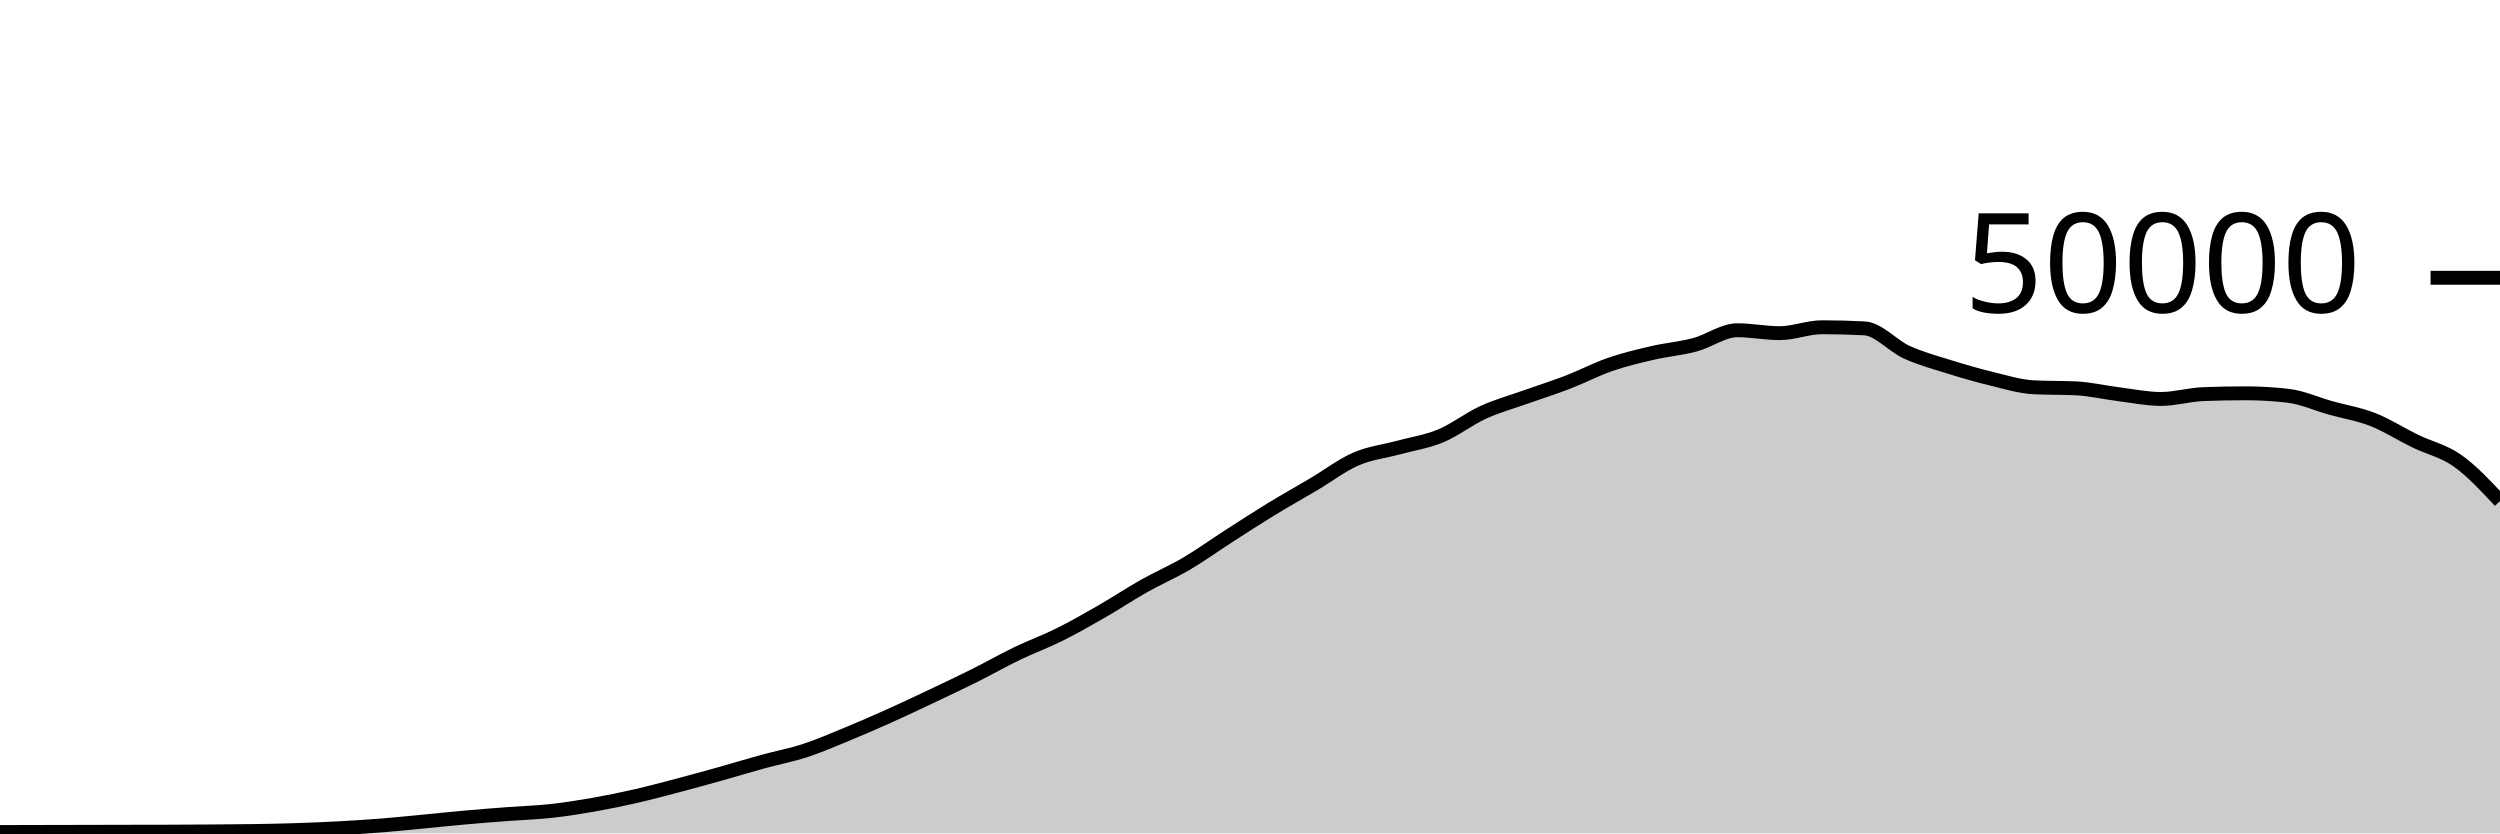
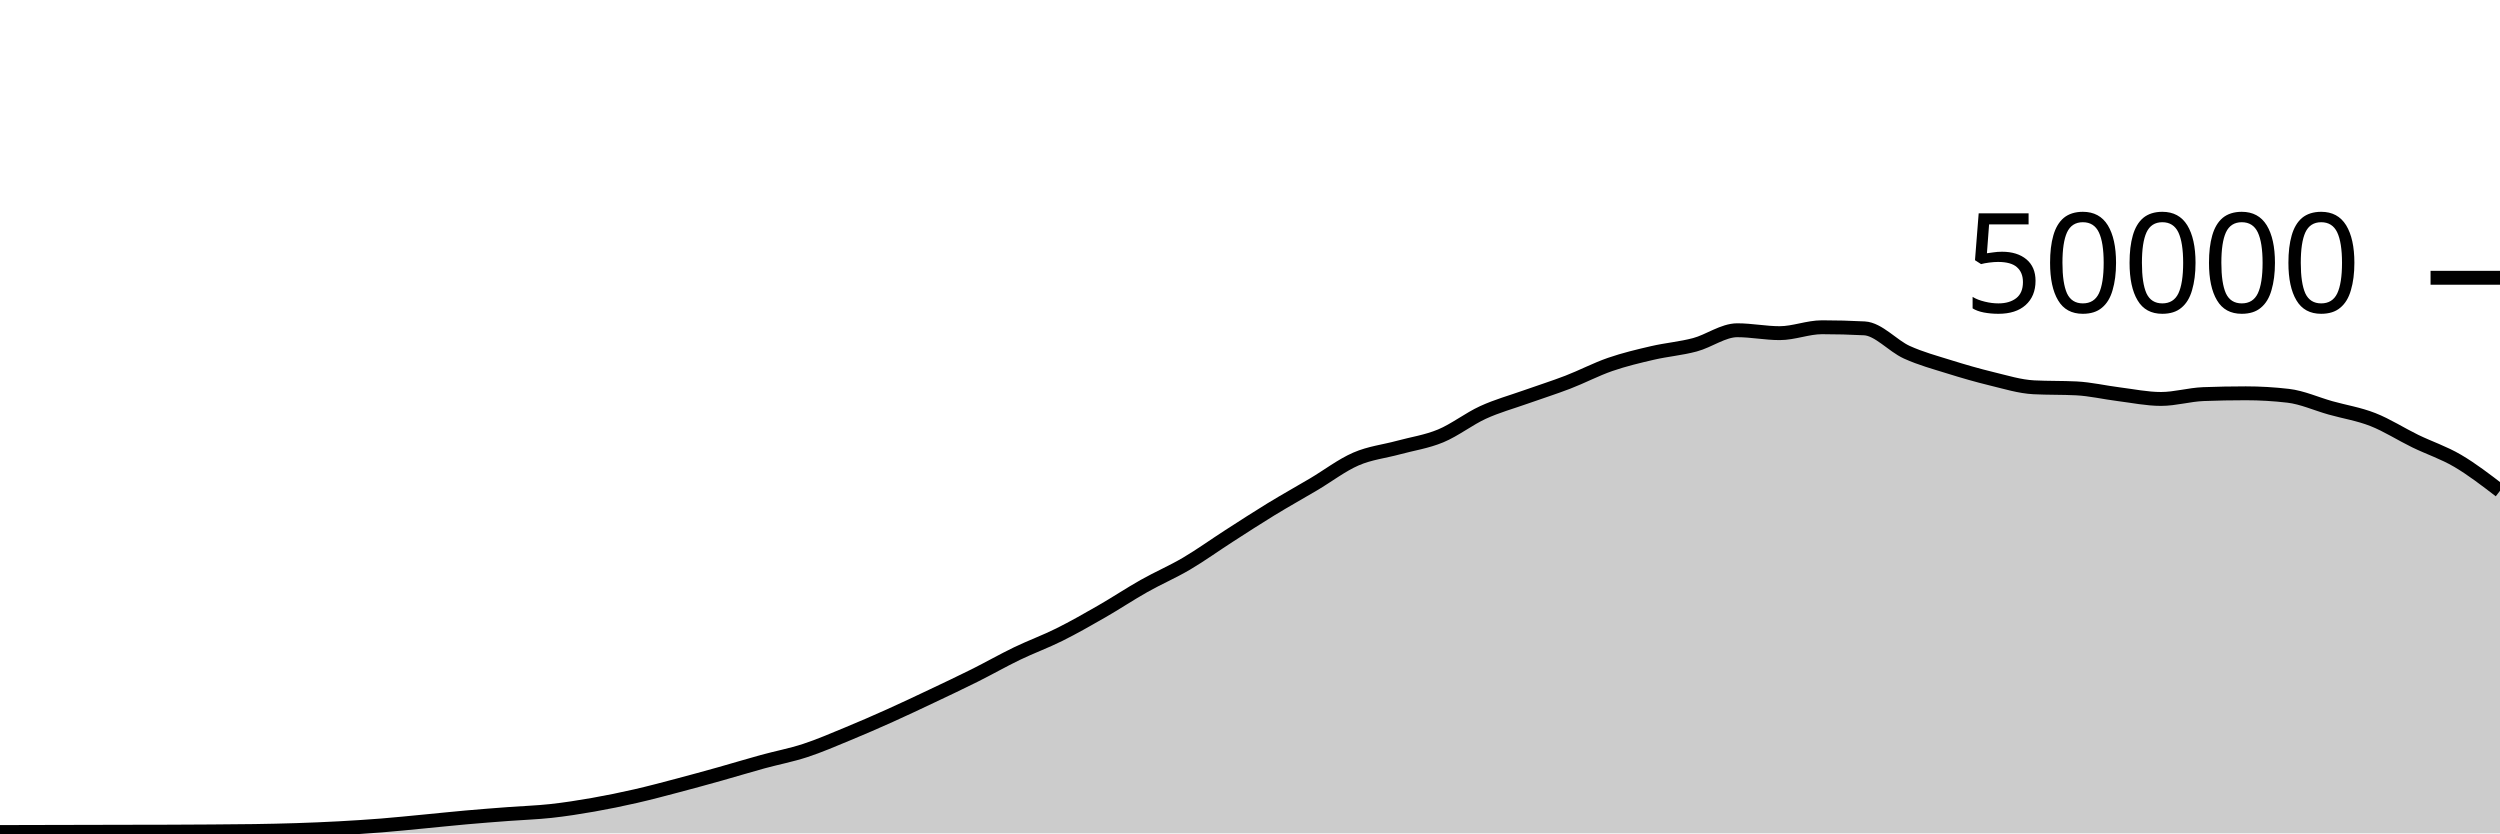
<svg xmlns="http://www.w3.org/2000/svg" viewBox="0 0 180 60">
  <g transform="translate(0,20)">
-     <path class="area" fill="rgba(0, 0, 0, 0.2)" d="M0,39.906C1.017,39.903,2.034,39.901,3.051,39.898C4.068,39.896,5.085,39.894,6.102,39.891C7.119,39.889,8.136,39.886,9.153,39.884C10.169,39.882,11.186,39.881,12.203,39.878C13.22,39.874,14.237,39.87,15.254,39.862C16.271,39.855,17.288,39.85,18.305,39.834C19.322,39.817,20.339,39.797,21.356,39.764C22.373,39.731,23.39,39.689,24.407,39.634C25.424,39.579,26.441,39.514,27.458,39.434C28.475,39.353,29.492,39.247,30.508,39.15C31.525,39.054,32.542,38.944,33.559,38.854C34.576,38.763,35.593,38.686,36.61,38.609C37.627,38.532,38.644,38.502,39.661,38.391C40.678,38.28,41.695,38.12,42.712,37.942C43.729,37.763,44.746,37.555,45.763,37.322C46.78,37.09,47.797,36.817,48.814,36.549C49.831,36.281,50.847,36.001,51.864,35.716C52.881,35.431,53.898,35.119,54.915,34.84C55.932,34.561,56.949,34.372,57.966,34.04C58.983,33.708,60,33.264,61.017,32.846C62.034,32.427,63.051,31.984,64.068,31.527C65.085,31.071,66.102,30.587,67.119,30.106C68.136,29.624,69.153,29.146,70.169,28.638C71.186,28.131,72.203,27.55,73.22,27.059C74.237,26.569,75.254,26.201,76.271,25.695C77.288,25.189,78.305,24.609,79.322,24.025C80.339,23.441,81.356,22.763,82.373,22.19C83.39,21.616,84.407,21.184,85.424,20.586C86.441,19.987,87.458,19.253,88.475,18.599C89.492,17.945,90.508,17.283,91.525,16.662C92.542,16.042,93.559,15.477,94.576,14.875C95.593,14.273,96.61,13.49,97.627,13.049C98.644,12.607,99.661,12.505,100.678,12.227C101.695,11.95,102.712,11.806,103.729,11.384C104.746,10.962,105.763,10.159,106.78,9.694C107.797,9.228,108.814,8.952,109.831,8.59C110.847,8.227,111.864,7.91,112.881,7.518C113.898,7.127,114.915,6.59,115.932,6.239C116.949,5.888,117.966,5.647,118.983,5.411C120,5.175,121.017,5.096,122.034,4.824C123.051,4.552,124.068,3.778,125.085,3.778C126.102,3.778,127.119,3.987,128.136,3.987C129.153,3.987,130.169,3.562,131.186,3.562C132.203,3.562,133.22,3.588,134.237,3.642C135.254,3.695,136.271,4.898,137.288,5.36C138.305,5.822,139.322,6.093,140.339,6.411C141.356,6.729,142.373,7.024,143.39,7.27C144.407,7.515,145.424,7.835,146.441,7.886C147.458,7.938,148.475,7.912,149.492,7.963C150.508,8.014,151.525,8.256,152.542,8.383C153.559,8.51,154.576,8.724,155.593,8.724C156.61,8.724,157.627,8.414,158.644,8.376C159.661,8.338,160.678,8.318,161.695,8.318C162.712,8.318,163.729,8.378,164.746,8.496C165.763,8.614,166.78,9.082,167.797,9.367C168.814,9.653,169.831,9.81,170.847,10.209C171.864,10.608,172.881,11.265,173.898,11.76C174.915,12.255,175.932,12.458,176.949,13.178C177.966,13.899,178.983,14.99,180,16.082L180,40C178.983,40,177.966,40,176.949,40C175.932,40,174.915,40,173.898,40C172.881,40,171.864,40,170.847,40C169.831,40,168.814,40,167.797,40C166.78,40,165.763,40,164.746,40C163.729,40,162.712,40,161.695,40C160.678,40,159.661,40,158.644,40C157.627,40,156.61,40,155.593,40C154.576,40,153.559,40,152.542,40C151.525,40,150.508,40,149.492,40C148.475,40,147.458,40,146.441,40C145.424,40,144.407,40,143.39,40C142.373,40,141.356,40,140.339,40C139.322,40,138.305,40,137.288,40C136.271,40,135.254,40,134.237,40C133.22,40,132.203,40,131.186,40C130.169,40,129.153,40,128.136,40C127.119,40,126.102,40,125.085,40C124.068,40,123.051,40,122.034,40C121.017,40,120,40,118.983,40C117.966,40,116.949,40,115.932,40C114.915,40,113.898,40,112.881,40C111.864,40,110.847,40,109.831,40C108.814,40,107.797,40,106.78,40C105.763,40,104.746,40,103.729,40C102.712,40,101.695,40,100.678,40C99.661,40,98.644,40,97.627,40C96.61,40,95.593,40,94.576,40C93.559,40,92.542,40,91.525,40C90.508,40,89.492,40,88.475,40C87.458,40,86.441,40,85.424,40C84.407,40,83.39,40,82.373,40C81.356,40,80.339,40,79.322,40C78.305,40,77.288,40,76.271,40C75.254,40,74.237,40,73.22,40C72.203,40,71.186,40,70.169,40C69.153,40,68.136,40,67.119,40C66.102,40,65.085,40,64.068,40C63.051,40,62.034,40,61.017,40C60,40,58.983,40,57.966,40C56.949,40,55.932,40,54.915,40C53.898,40,52.881,40,51.864,40C50.847,40,49.831,40,48.814,40C47.797,40,46.78,40,45.763,40C44.746,40,43.729,40,42.712,40C41.695,40,40.678,40,39.661,40C38.644,40,37.627,40,36.61,40C35.593,40,34.576,40,33.559,40C32.542,40,31.525,40,30.508,40C29.492,40,28.475,40,27.458,40C26.441,40,25.424,40,24.407,40C23.39,40,22.373,40,21.356,40C20.339,40,19.322,40,18.305,40C17.288,40,16.271,40,15.254,40C14.237,40,13.22,40,12.203,40C11.186,40,10.169,40,9.153,40C8.136,40,7.119,40,6.102,40C5.085,40,4.068,40,3.051,40C2.034,40,1.017,40,0,40Z" />
-     <path class="line" stroke="black" fill="none" d="M0,39.906C1.017,39.903,2.034,39.901,3.051,39.898C4.068,39.896,5.085,39.894,6.102,39.891C7.119,39.889,8.136,39.886,9.153,39.884C10.169,39.882,11.186,39.881,12.203,39.878C13.22,39.874,14.237,39.87,15.254,39.862C16.271,39.855,17.288,39.85,18.305,39.834C19.322,39.817,20.339,39.797,21.356,39.764C22.373,39.731,23.39,39.689,24.407,39.634C25.424,39.579,26.441,39.514,27.458,39.434C28.475,39.353,29.492,39.247,30.508,39.15C31.525,39.054,32.542,38.944,33.559,38.854C34.576,38.763,35.593,38.686,36.61,38.609C37.627,38.532,38.644,38.502,39.661,38.391C40.678,38.28,41.695,38.12,42.712,37.942C43.729,37.763,44.746,37.555,45.763,37.322C46.78,37.09,47.797,36.817,48.814,36.549C49.831,36.281,50.847,36.001,51.864,35.716C52.881,35.431,53.898,35.119,54.915,34.84C55.932,34.561,56.949,34.372,57.966,34.04C58.983,33.708,60,33.264,61.017,32.846C62.034,32.427,63.051,31.984,64.068,31.527C65.085,31.071,66.102,30.587,67.119,30.106C68.136,29.624,69.153,29.146,70.169,28.638C71.186,28.131,72.203,27.55,73.22,27.059C74.237,26.569,75.254,26.201,76.271,25.695C77.288,25.189,78.305,24.609,79.322,24.025C80.339,23.441,81.356,22.763,82.373,22.19C83.39,21.616,84.407,21.184,85.424,20.586C86.441,19.987,87.458,19.253,88.475,18.599C89.492,17.945,90.508,17.283,91.525,16.662C92.542,16.042,93.559,15.477,94.576,14.875C95.593,14.273,96.61,13.49,97.627,13.049C98.644,12.607,99.661,12.505,100.678,12.227C101.695,11.95,102.712,11.806,103.729,11.384C104.746,10.962,105.763,10.159,106.78,9.694C107.797,9.228,108.814,8.952,109.831,8.59C110.847,8.227,111.864,7.91,112.881,7.518C113.898,7.127,114.915,6.59,115.932,6.239C116.949,5.888,117.966,5.647,118.983,5.411C120,5.175,121.017,5.096,122.034,4.824C123.051,4.552,124.068,3.778,125.085,3.778C126.102,3.778,127.119,3.987,128.136,3.987C129.153,3.987,130.169,3.562,131.186,3.562C132.203,3.562,133.22,3.588,134.237,3.642C135.254,3.695,136.271,4.898,137.288,5.36C138.305,5.822,139.322,6.093,140.339,6.411C141.356,6.729,142.373,7.024,143.39,7.27C144.407,7.515,145.424,7.835,146.441,7.886C147.458,7.938,148.475,7.912,149.492,7.963C150.508,8.014,151.525,8.256,152.542,8.383C153.559,8.51,154.576,8.724,155.593,8.724C156.61,8.724,157.627,8.414,158.644,8.376C159.661,8.338,160.678,8.318,161.695,8.318C162.712,8.318,163.729,8.378,164.746,8.496C165.763,8.614,166.78,9.082,167.797,9.367C168.814,9.653,169.831,9.81,170.847,10.209C171.864,10.608,172.881,11.265,173.898,11.76C174.915,12.255,175.932,12.458,176.949,13.178C177.966,13.899,178.983,14.99,180,16.082" />
+     <path class="area" fill="rgba(0, 0, 0, 0.2)" d="M0,39.906C1.017,39.903,2.034,39.901,3.051,39.898C4.068,39.896,5.085,39.894,6.102,39.891C7.119,39.889,8.136,39.886,9.153,39.884C10.169,39.882,11.186,39.881,12.203,39.878C13.22,39.874,14.237,39.87,15.254,39.862C16.271,39.855,17.288,39.85,18.305,39.834C19.322,39.817,20.339,39.797,21.356,39.764C22.373,39.731,23.39,39.689,24.407,39.634C25.424,39.579,26.441,39.514,27.458,39.434C28.475,39.353,29.492,39.247,30.508,39.15C31.525,39.054,32.542,38.944,33.559,38.854C34.576,38.763,35.593,38.686,36.61,38.609C37.627,38.532,38.644,38.502,39.661,38.391C40.678,38.28,41.695,38.12,42.712,37.942C43.729,37.763,44.746,37.555,45.763,37.322C46.78,37.09,47.797,36.817,48.814,36.549C49.831,36.281,50.847,36.001,51.864,35.716C52.881,35.431,53.898,35.119,54.915,34.84C55.932,34.561,56.949,34.372,57.966,34.04C58.983,33.708,60,33.264,61.017,32.846C62.034,32.427,63.051,31.984,64.068,31.527C65.085,31.071,66.102,30.587,67.119,30.106C68.136,29.624,69.153,29.146,70.169,28.638C71.186,28.131,72.203,27.55,73.22,27.059C74.237,26.569,75.254,26.201,76.271,25.695C77.288,25.189,78.305,24.609,79.322,24.025C80.339,23.441,81.356,22.763,82.373,22.19C83.39,21.616,84.407,21.184,85.424,20.586C86.441,19.987,87.458,19.253,88.475,18.599C89.492,17.945,90.508,17.283,91.525,16.662C92.542,16.042,93.559,15.477,94.576,14.875C95.593,14.273,96.61,13.49,97.627,13.049C98.644,12.607,99.661,12.505,100.678,12.227C101.695,11.95,102.712,11.806,103.729,11.384C104.746,10.962,105.763,10.159,106.78,9.694C107.797,9.228,108.814,8.952,109.831,8.59C110.847,8.227,111.864,7.91,112.881,7.518C113.898,7.127,114.915,6.59,115.932,6.239C116.949,5.888,117.966,5.647,118.983,5.411C120,5.175,121.017,5.096,122.034,4.824C123.051,4.552,124.068,3.778,125.085,3.778C126.102,3.778,127.119,3.987,128.136,3.987C129.153,3.987,130.169,3.562,131.186,3.562C132.203,3.562,133.22,3.588,134.237,3.642C135.254,3.695,136.271,4.898,137.288,5.36C138.305,5.822,139.322,6.093,140.339,6.411C141.356,6.729,142.373,7.024,143.39,7.27C144.407,7.515,145.424,7.835,146.441,7.886C147.458,7.938,148.475,7.912,149.492,7.963C150.508,8.014,151.525,8.256,152.542,8.383C153.559,8.51,154.576,8.724,155.593,8.724C156.61,8.724,157.627,8.414,158.644,8.376C159.661,8.338,160.678,8.318,161.695,8.318C162.712,8.318,163.729,8.378,164.746,8.496C165.763,8.614,166.78,9.082,167.797,9.367C168.814,9.653,169.831,9.81,170.847,10.209C171.864,10.608,172.881,11.265,173.898,11.76C174.915,12.255,175.932,12.582,176.949,13.178C177.966,13.775,178.983,14.556,180,15.337L180,40C178.983,40,177.966,40,176.949,40C175.932,40,174.915,40,173.898,40C172.881,40,171.864,40,170.847,40C169.831,40,168.814,40,167.797,40C166.78,40,165.763,40,164.746,40C163.729,40,162.712,40,161.695,40C160.678,40,159.661,40,158.644,40C157.627,40,156.61,40,155.593,40C154.576,40,153.559,40,152.542,40C151.525,40,150.508,40,149.492,40C148.475,40,147.458,40,146.441,40C145.424,40,144.407,40,143.39,40C142.373,40,141.356,40,140.339,40C139.322,40,138.305,40,137.288,40C136.271,40,135.254,40,134.237,40C133.22,40,132.203,40,131.186,40C130.169,40,129.153,40,128.136,40C127.119,40,126.102,40,125.085,40C124.068,40,123.051,40,122.034,40C121.017,40,120,40,118.983,40C117.966,40,116.949,40,115.932,40C114.915,40,113.898,40,112.881,40C111.864,40,110.847,40,109.831,40C108.814,40,107.797,40,106.78,40C105.763,40,104.746,40,103.729,40C102.712,40,101.695,40,100.678,40C99.661,40,98.644,40,97.627,40C96.61,40,95.593,40,94.576,40C93.559,40,92.542,40,91.525,40C90.508,40,89.492,40,88.475,40C87.458,40,86.441,40,85.424,40C84.407,40,83.39,40,82.373,40C81.356,40,80.339,40,79.322,40C78.305,40,77.288,40,76.271,40C75.254,40,74.237,40,73.22,40C72.203,40,71.186,40,70.169,40C69.153,40,68.136,40,67.119,40C66.102,40,65.085,40,64.068,40C63.051,40,62.034,40,61.017,40C60,40,58.983,40,57.966,40C56.949,40,55.932,40,54.915,40C53.898,40,52.881,40,51.864,40C50.847,40,49.831,40,48.814,40C47.797,40,46.78,40,45.763,40C44.746,40,43.729,40,42.712,40C41.695,40,40.678,40,39.661,40C38.644,40,37.627,40,36.61,40C35.593,40,34.576,40,33.559,40C32.542,40,31.525,40,30.508,40C29.492,40,28.475,40,27.458,40C26.441,40,25.424,40,24.407,40C23.39,40,22.373,40,21.356,40C20.339,40,19.322,40,18.305,40C17.288,40,16.271,40,15.254,40C14.237,40,13.22,40,12.203,40C11.186,40,10.169,40,9.153,40C8.136,40,7.119,40,6.102,40C5.085,40,4.068,40,3.051,40C2.034,40,1.017,40,0,40Z" />
+     <path class="line" stroke="black" fill="none" d="M0,39.906C1.017,39.903,2.034,39.901,3.051,39.898C4.068,39.896,5.085,39.894,6.102,39.891C7.119,39.889,8.136,39.886,9.153,39.884C10.169,39.882,11.186,39.881,12.203,39.878C13.22,39.874,14.237,39.87,15.254,39.862C16.271,39.855,17.288,39.85,18.305,39.834C19.322,39.817,20.339,39.797,21.356,39.764C22.373,39.731,23.39,39.689,24.407,39.634C25.424,39.579,26.441,39.514,27.458,39.434C28.475,39.353,29.492,39.247,30.508,39.15C31.525,39.054,32.542,38.944,33.559,38.854C34.576,38.763,35.593,38.686,36.61,38.609C37.627,38.532,38.644,38.502,39.661,38.391C40.678,38.28,41.695,38.12,42.712,37.942C43.729,37.763,44.746,37.555,45.763,37.322C46.78,37.09,47.797,36.817,48.814,36.549C49.831,36.281,50.847,36.001,51.864,35.716C52.881,35.431,53.898,35.119,54.915,34.84C55.932,34.561,56.949,34.372,57.966,34.04C58.983,33.708,60,33.264,61.017,32.846C62.034,32.427,63.051,31.984,64.068,31.527C65.085,31.071,66.102,30.587,67.119,30.106C68.136,29.624,69.153,29.146,70.169,28.638C71.186,28.131,72.203,27.55,73.22,27.059C74.237,26.569,75.254,26.201,76.271,25.695C77.288,25.189,78.305,24.609,79.322,24.025C80.339,23.441,81.356,22.763,82.373,22.19C83.39,21.616,84.407,21.184,85.424,20.586C86.441,19.987,87.458,19.253,88.475,18.599C89.492,17.945,90.508,17.283,91.525,16.662C92.542,16.042,93.559,15.477,94.576,14.875C95.593,14.273,96.61,13.49,97.627,13.049C98.644,12.607,99.661,12.505,100.678,12.227C101.695,11.95,102.712,11.806,103.729,11.384C104.746,10.962,105.763,10.159,106.78,9.694C107.797,9.228,108.814,8.952,109.831,8.59C110.847,8.227,111.864,7.91,112.881,7.518C113.898,7.127,114.915,6.59,115.932,6.239C116.949,5.888,117.966,5.647,118.983,5.411C120,5.175,121.017,5.096,122.034,4.824C123.051,4.552,124.068,3.778,125.085,3.778C126.102,3.778,127.119,3.987,128.136,3.987C129.153,3.987,130.169,3.562,131.186,3.562C132.203,3.562,133.22,3.588,134.237,3.642C135.254,3.695,136.271,4.898,137.288,5.36C138.305,5.822,139.322,6.093,140.339,6.411C141.356,6.729,142.373,7.024,143.39,7.27C144.407,7.515,145.424,7.835,146.441,7.886C147.458,7.938,148.475,7.912,149.492,7.963C150.508,8.014,151.525,8.256,152.542,8.383C153.559,8.51,154.576,8.724,155.593,8.724C156.61,8.724,157.627,8.414,158.644,8.376C159.661,8.338,160.678,8.318,161.695,8.318C162.712,8.318,163.729,8.378,164.746,8.496C165.763,8.614,166.78,9.082,167.797,9.367C168.814,9.653,169.831,9.81,170.847,10.209C171.864,10.608,172.881,11.265,173.898,11.76C174.915,12.255,175.932,12.582,176.949,13.178C177.966,13.775,178.983,14.556,180,15.337" />
    <path class="axis-ceiling" stroke-width="1" stroke="black" fill="none" d="M175,0L180,0" />
    <text class="axis-ceiling-label" font-family="sans-serif" text-anchor="end" font-size="10px" x="170" y="2.5">50000</text>
  </g>
</svg>
